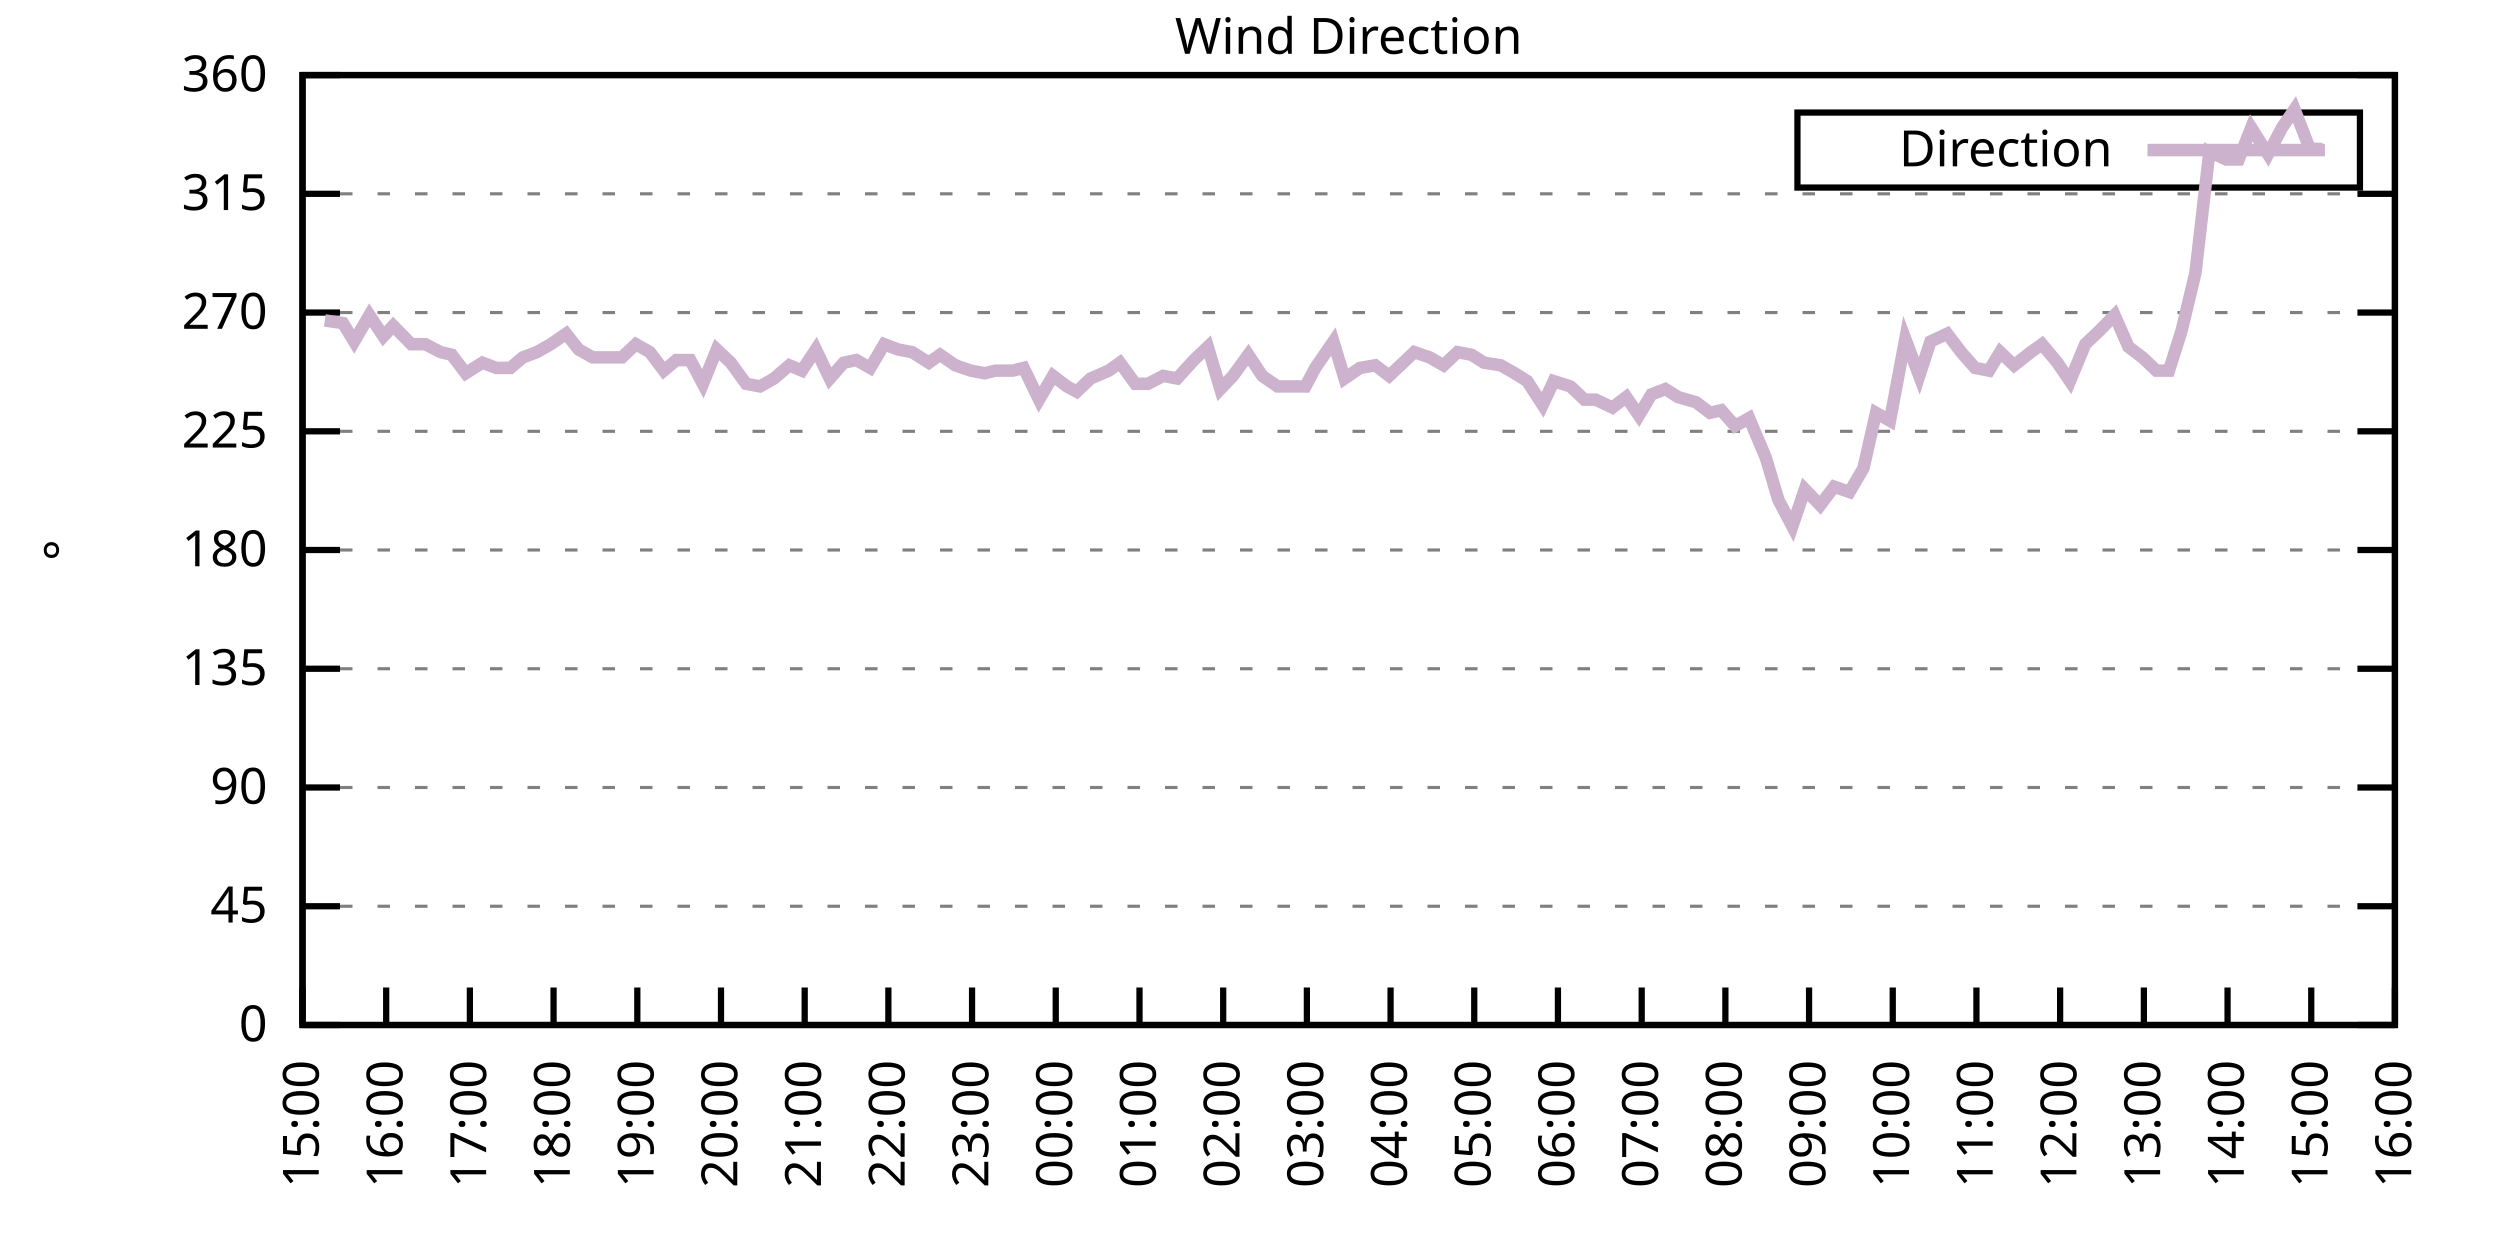
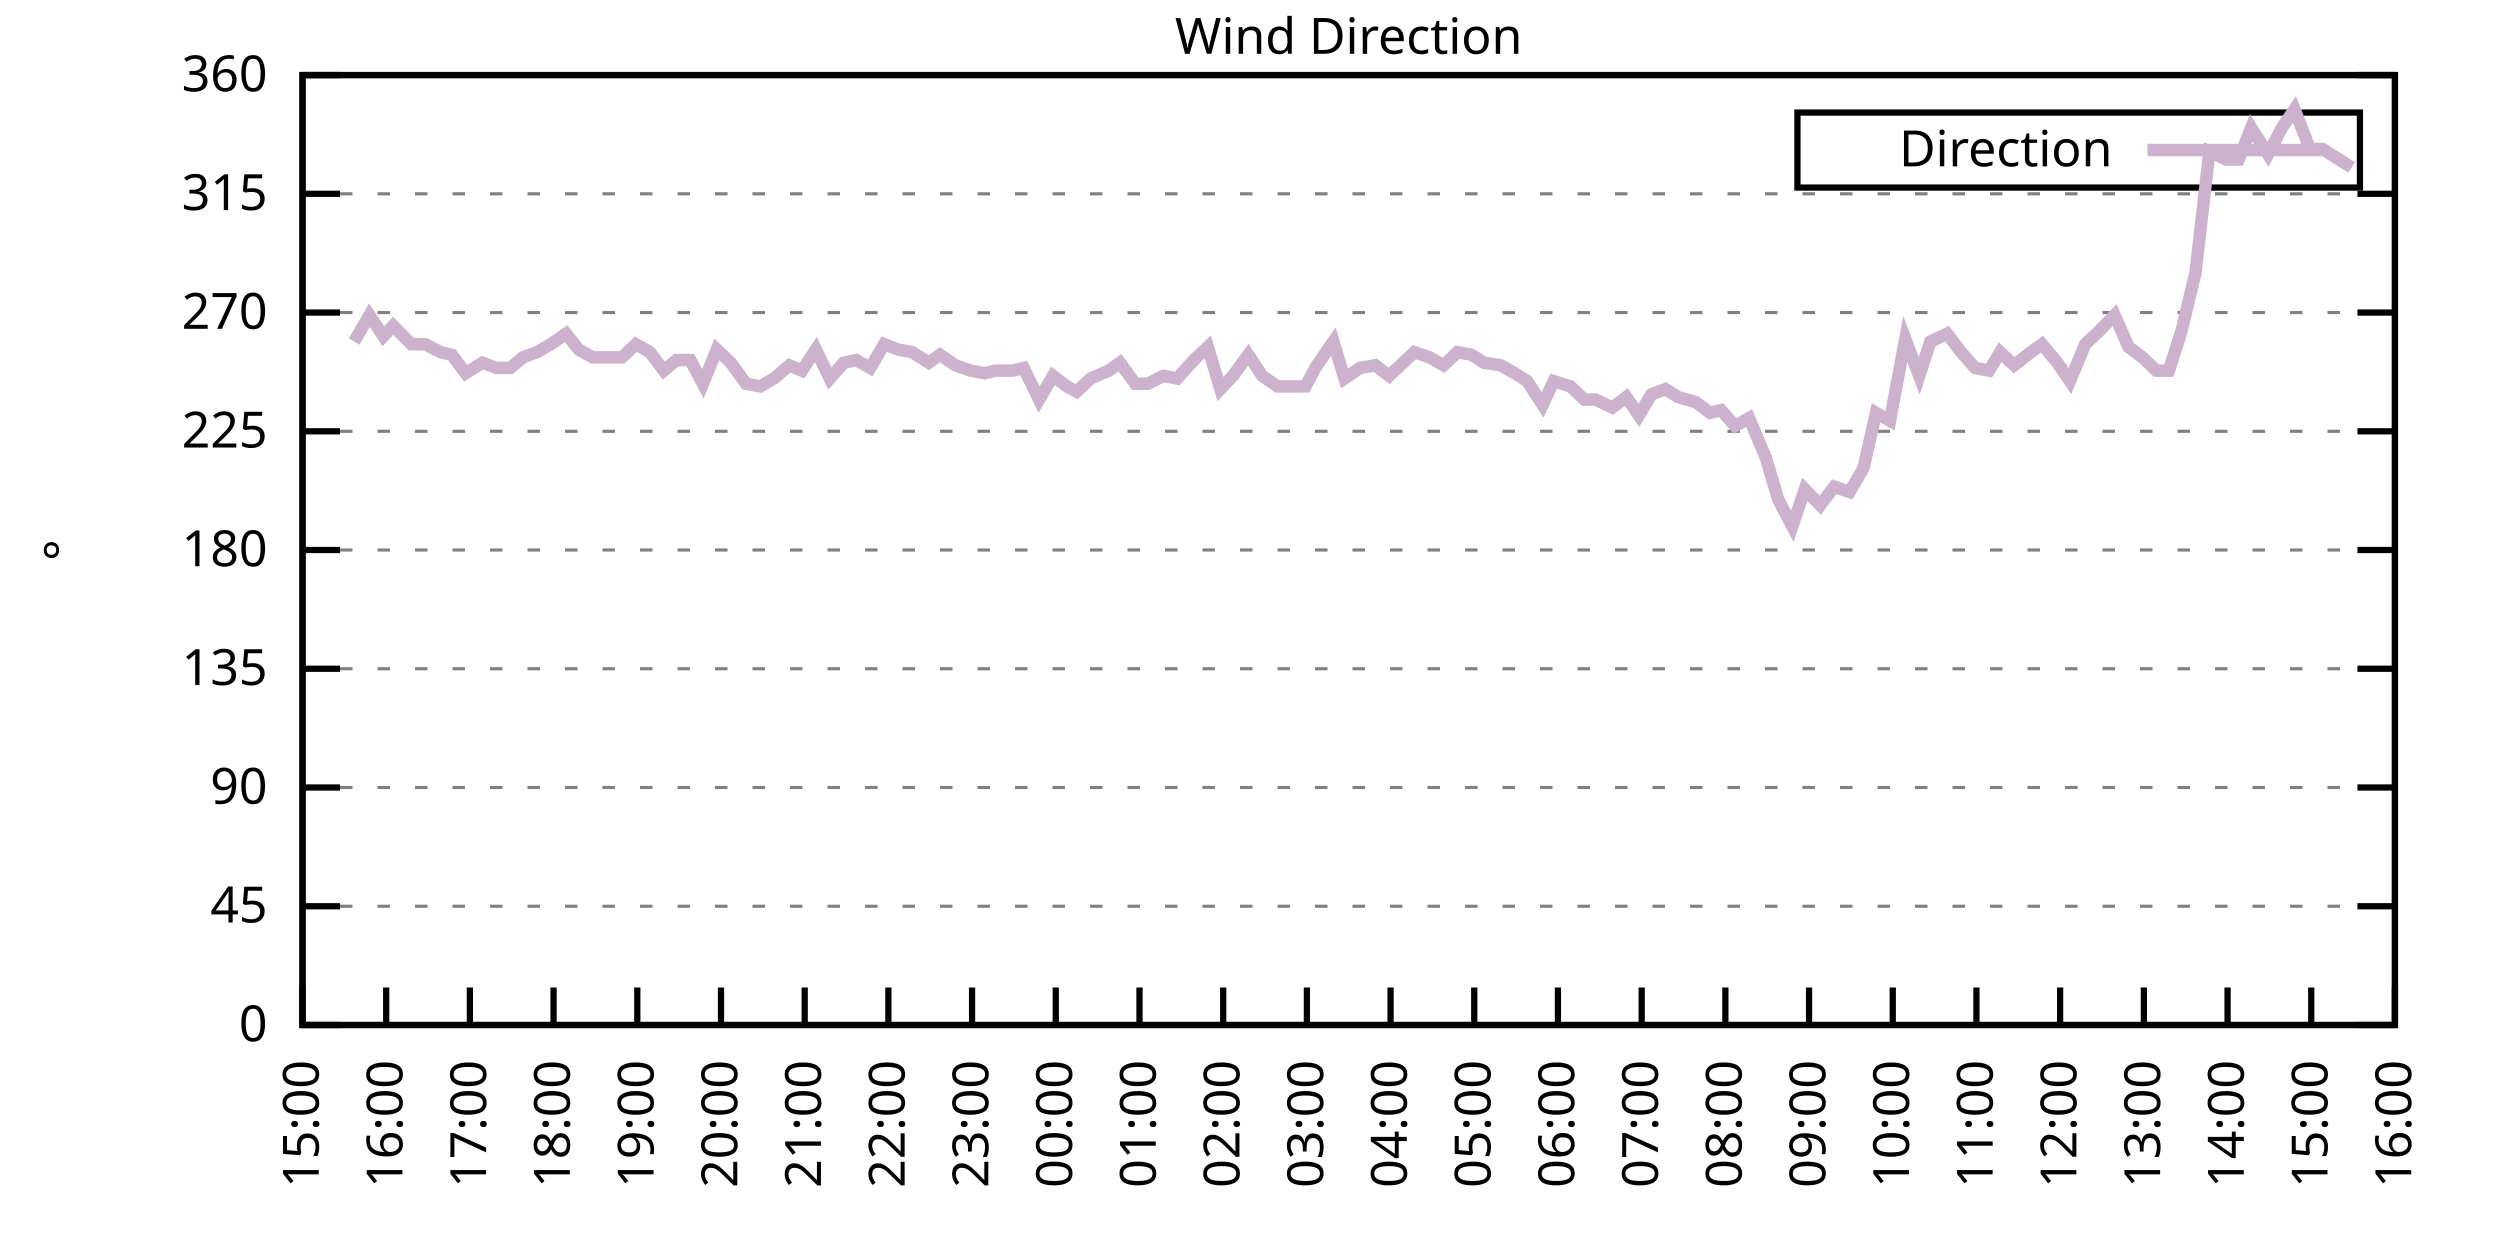
<svg xmlns="http://www.w3.org/2000/svg" xmlns:xlink="http://www.w3.org/1999/xlink" width="400" height="200" viewBox="0 0 400 200">
  <g id="gnuplot_canvas">
    <rect x="0" y="0" width="400" height="200" fill="none" />
    <defs>
      <circle id="gpDot" r="0.5" stroke-width="0.5" stroke="currentColor" />
      <path id="gpPt0" stroke-width="0.333" stroke="currentColor" d="M-1,0 h2 M0,-1 v2" />
      <path id="gpPt1" stroke-width="0.333" stroke="currentColor" d="M-1,-1 L1,1 M1,-1 L-1,1" />
      <path id="gpPt2" stroke-width="0.333" stroke="currentColor" d="M-1,0 L1,0 M0,-1 L0,1 M-1,-1 L1,1 M-1,1 L1,-1" />
      <rect id="gpPt3" stroke-width="0.333" stroke="currentColor" x="-1" y="-1" width="2" height="2" />
      <rect id="gpPt4" stroke-width="0.333" stroke="currentColor" fill="currentColor" x="-1" y="-1" width="2" height="2" />
      <circle id="gpPt5" stroke-width="0.333" stroke="currentColor" cx="0" cy="0" r="1" />
      <use xlink:href="#gpPt5" id="gpPt6" fill="currentColor" stroke="none" />
      <path id="gpPt7" stroke-width="0.333" stroke="currentColor" d="M0,-1.33 L-1.33,0.67 L1.33,0.67 z" />
      <use xlink:href="#gpPt7" id="gpPt8" fill="currentColor" stroke="none" />
      <use xlink:href="#gpPt7" id="gpPt9" stroke="currentColor" transform="rotate(180)" />
      <use xlink:href="#gpPt9" id="gpPt10" fill="currentColor" stroke="none" />
      <use xlink:href="#gpPt3" id="gpPt11" stroke="currentColor" transform="rotate(45)" />
      <use xlink:href="#gpPt11" id="gpPt12" fill="currentColor" stroke="none" />
      <path id="gpPt13" stroke-width="0.333" stroke="currentColor" d="M0,1.330 L1.265,0.411 L0.782,-1.067 L-0.782,-1.076 L-1.265,0.411 z" />
      <use xlink:href="#gpPt13" id="gpPt14" fill="currentColor" stroke="none" />
      <filter id="textbox" filterUnits="objectBoundingBox" x="0" y="0" height="1" width="1">
        <feFlood flood-color="white" flood-opacity="1" result="bgnd" />
        <feComposite in="SourceGraphic" in2="bgnd" operator="atop" />
      </filter>
      <filter id="greybox" filterUnits="objectBoundingBox" x="0" y="0" height="1" width="1">
        <feFlood flood-color="lightgrey" flood-opacity="1" result="grey" />
        <feComposite in="SourceGraphic" in2="grey" operator="atop" />
      </filter>
    </defs>
    <g fill="none" color="white" stroke="currentColor" stroke-width="1.00" stroke-linecap="butt" stroke-linejoin="miter">
</g>
    <g fill="none" color="black" stroke="currentColor" stroke-width="1.00" stroke-linecap="butt" stroke-linejoin="miter">
      <g stroke="none" shape-rendering="crispEdges">
        <polygon fill="rgb(255, 255, 255)" points="48.40,164.00 383.18,164.00 383.18,12.02 48.40,12.02 " />
      </g>
    </g>
    <g fill="none" color="black" stroke="currentColor" stroke-width="1.00" stroke-linecap="butt" stroke-linejoin="miter">
</g>
    <g fill="none" color="black" stroke="black" stroke-width="0.50" stroke-linecap="butt" stroke-linejoin="miter">
</g>
    <g fill="none" color="gray" stroke="currentColor" stroke-width="0.50" stroke-linecap="butt" stroke-linejoin="miter">
      <path stroke="gray" stroke-dasharray="2,4" class="gridline" d="M48.40,164.00 L383.19,164.00  " />
    </g>
    <g fill="none" color="gray" stroke="gray" stroke-width="1.00" stroke-linecap="butt" stroke-linejoin="miter">
</g>
    <g fill="none" color="black" stroke="currentColor" stroke-width="1.00" stroke-linecap="butt" stroke-linejoin="miter">
      <path stroke="black" d="M48.40,164.00 L54.40,164.00 M383.19,164.00 L377.19,164.00  " />
      <g transform="translate(42.80,166.60)" stroke="none" fill="black" font-family="Sans" font-size="8.00" text-anchor="end">
        <text>
          <tspan font-family="Sans"> 0</tspan>
        </text>
      </g>
    </g>
    <g fill="none" color="black" stroke="currentColor" stroke-width="1.00" stroke-linecap="butt" stroke-linejoin="miter">
</g>
    <g fill="none" color="black" stroke="black" stroke-width="0.50" stroke-linecap="butt" stroke-linejoin="miter">
</g>
    <g fill="none" color="gray" stroke="currentColor" stroke-width="0.50" stroke-linecap="butt" stroke-linejoin="miter">
      <path stroke="gray" stroke-dasharray="2,4" class="gridline" d="M48.40,145.00 L383.19,145.00  " />
    </g>
    <g fill="none" color="gray" stroke="gray" stroke-width="1.00" stroke-linecap="butt" stroke-linejoin="miter">
</g>
    <g fill="none" color="black" stroke="currentColor" stroke-width="1.00" stroke-linecap="butt" stroke-linejoin="miter">
      <path stroke="black" d="M48.40,145.00 L54.40,145.00 M383.19,145.00 L377.19,145.00  " />
      <g transform="translate(42.80,147.60)" stroke="none" fill="black" font-family="Sans" font-size="8.00" text-anchor="end">
        <text>
          <tspan font-family="Sans"> 45</tspan>
        </text>
      </g>
    </g>
    <g fill="none" color="black" stroke="currentColor" stroke-width="1.00" stroke-linecap="butt" stroke-linejoin="miter">
</g>
    <g fill="none" color="black" stroke="black" stroke-width="0.50" stroke-linecap="butt" stroke-linejoin="miter">
</g>
    <g fill="none" color="gray" stroke="currentColor" stroke-width="0.50" stroke-linecap="butt" stroke-linejoin="miter">
      <path stroke="gray" stroke-dasharray="2,4" class="gridline" d="M48.40,126.00 L383.19,126.00  " />
    </g>
    <g fill="none" color="gray" stroke="gray" stroke-width="1.00" stroke-linecap="butt" stroke-linejoin="miter">
</g>
    <g fill="none" color="black" stroke="currentColor" stroke-width="1.00" stroke-linecap="butt" stroke-linejoin="miter">
      <path stroke="black" d="M48.40,126.00 L54.40,126.00 M383.19,126.00 L377.19,126.00  " />
      <g transform="translate(42.80,128.60)" stroke="none" fill="black" font-family="Sans" font-size="8.00" text-anchor="end">
        <text>
          <tspan font-family="Sans"> 90</tspan>
        </text>
      </g>
    </g>
    <g fill="none" color="black" stroke="currentColor" stroke-width="1.00" stroke-linecap="butt" stroke-linejoin="miter">
</g>
    <g fill="none" color="black" stroke="black" stroke-width="0.50" stroke-linecap="butt" stroke-linejoin="miter">
</g>
    <g fill="none" color="gray" stroke="currentColor" stroke-width="0.50" stroke-linecap="butt" stroke-linejoin="miter">
      <path stroke="gray" stroke-dasharray="2,4" class="gridline" d="M48.40,107.00 L383.19,107.00  " />
    </g>
    <g fill="none" color="gray" stroke="gray" stroke-width="1.00" stroke-linecap="butt" stroke-linejoin="miter">
</g>
    <g fill="none" color="black" stroke="currentColor" stroke-width="1.00" stroke-linecap="butt" stroke-linejoin="miter">
      <path stroke="black" d="M48.40,107.00 L54.40,107.00 M383.19,107.00 L377.19,107.00  " />
      <g transform="translate(42.80,109.60)" stroke="none" fill="black" font-family="Sans" font-size="8.00" text-anchor="end">
        <text>
          <tspan font-family="Sans"> 135</tspan>
        </text>
      </g>
    </g>
    <g fill="none" color="black" stroke="currentColor" stroke-width="1.00" stroke-linecap="butt" stroke-linejoin="miter">
</g>
    <g fill="none" color="black" stroke="black" stroke-width="0.50" stroke-linecap="butt" stroke-linejoin="miter">
</g>
    <g fill="none" color="gray" stroke="currentColor" stroke-width="0.50" stroke-linecap="butt" stroke-linejoin="miter">
      <path stroke="gray" stroke-dasharray="2,4" class="gridline" d="M48.40,88.00 L383.19,88.00  " />
    </g>
    <g fill="none" color="gray" stroke="gray" stroke-width="1.00" stroke-linecap="butt" stroke-linejoin="miter">
</g>
    <g fill="none" color="black" stroke="currentColor" stroke-width="1.00" stroke-linecap="butt" stroke-linejoin="miter">
      <path stroke="black" d="M48.40,88.00 L54.40,88.00 M383.19,88.00 L377.19,88.00  " />
      <g transform="translate(42.80,90.60)" stroke="none" fill="black" font-family="Sans" font-size="8.00" text-anchor="end">
        <text>
          <tspan font-family="Sans"> 180</tspan>
        </text>
      </g>
    </g>
    <g fill="none" color="black" stroke="currentColor" stroke-width="1.00" stroke-linecap="butt" stroke-linejoin="miter">
</g>
    <g fill="none" color="black" stroke="black" stroke-width="0.50" stroke-linecap="butt" stroke-linejoin="miter">
</g>
    <g fill="none" color="gray" stroke="currentColor" stroke-width="0.50" stroke-linecap="butt" stroke-linejoin="miter">
      <path stroke="gray" stroke-dasharray="2,4" class="gridline" d="M48.40,69.01 L383.19,69.01  " />
    </g>
    <g fill="none" color="gray" stroke="gray" stroke-width="1.00" stroke-linecap="butt" stroke-linejoin="miter">
</g>
    <g fill="none" color="black" stroke="currentColor" stroke-width="1.00" stroke-linecap="butt" stroke-linejoin="miter">
      <path stroke="black" d="M48.40,69.01 L54.40,69.01 M383.19,69.01 L377.19,69.01  " />
      <g transform="translate(42.80,71.61)" stroke="none" fill="black" font-family="Sans" font-size="8.00" text-anchor="end">
        <text>
          <tspan font-family="Sans"> 225</tspan>
        </text>
      </g>
    </g>
    <g fill="none" color="black" stroke="currentColor" stroke-width="1.00" stroke-linecap="butt" stroke-linejoin="miter">
</g>
    <g fill="none" color="black" stroke="black" stroke-width="0.50" stroke-linecap="butt" stroke-linejoin="miter">
</g>
    <g fill="none" color="gray" stroke="currentColor" stroke-width="0.50" stroke-linecap="butt" stroke-linejoin="miter">
      <path stroke="gray" stroke-dasharray="2,4" class="gridline" d="M48.40,50.01 L383.19,50.01  " />
    </g>
    <g fill="none" color="gray" stroke="gray" stroke-width="1.00" stroke-linecap="butt" stroke-linejoin="miter">
</g>
    <g fill="none" color="black" stroke="currentColor" stroke-width="1.00" stroke-linecap="butt" stroke-linejoin="miter">
      <path stroke="black" d="M48.40,50.01 L54.40,50.01 M383.19,50.01 L377.19,50.01  " />
      <g transform="translate(42.80,52.61)" stroke="none" fill="black" font-family="Sans" font-size="8.00" text-anchor="end">
        <text>
          <tspan font-family="Sans"> 270</tspan>
        </text>
      </g>
    </g>
    <g fill="none" color="black" stroke="currentColor" stroke-width="1.00" stroke-linecap="butt" stroke-linejoin="miter">
</g>
    <g fill="none" color="black" stroke="black" stroke-width="0.50" stroke-linecap="butt" stroke-linejoin="miter">
</g>
    <g fill="none" color="gray" stroke="currentColor" stroke-width="0.50" stroke-linecap="butt" stroke-linejoin="miter">
      <path stroke="gray" stroke-dasharray="2,4" class="gridline" d="M48.40,31.01 L383.19,31.01  " />
    </g>
    <g fill="none" color="gray" stroke="gray" stroke-width="1.00" stroke-linecap="butt" stroke-linejoin="miter">
</g>
    <g fill="none" color="black" stroke="currentColor" stroke-width="1.00" stroke-linecap="butt" stroke-linejoin="miter">
      <path stroke="black" d="M48.40,31.01 L54.40,31.01 M383.19,31.01 L377.19,31.01  " />
      <g transform="translate(42.80,33.61)" stroke="none" fill="black" font-family="Sans" font-size="8.00" text-anchor="end">
        <text>
          <tspan font-family="Sans"> 315</tspan>
        </text>
      </g>
    </g>
    <g fill="none" color="black" stroke="currentColor" stroke-width="1.00" stroke-linecap="butt" stroke-linejoin="miter">
</g>
    <g fill="none" color="black" stroke="black" stroke-width="0.50" stroke-linecap="butt" stroke-linejoin="miter">
</g>
    <g fill="none" color="gray" stroke="currentColor" stroke-width="0.50" stroke-linecap="butt" stroke-linejoin="miter">
      <path stroke="gray" stroke-dasharray="2,4" class="gridline" d="M48.40,12.01 L383.19,12.01  " />
    </g>
    <g fill="none" color="gray" stroke="gray" stroke-width="1.00" stroke-linecap="butt" stroke-linejoin="miter">
</g>
    <g fill="none" color="black" stroke="currentColor" stroke-width="1.00" stroke-linecap="butt" stroke-linejoin="miter">
      <path stroke="black" d="M48.40,12.01 L54.40,12.01 M383.19,12.01 L377.19,12.01  " />
      <g transform="translate(42.80,14.61)" stroke="none" fill="black" font-family="Sans" font-size="8.00" text-anchor="end">
        <text>
          <tspan font-family="Sans"> 360</tspan>
        </text>
      </g>
    </g>
    <g fill="none" color="black" stroke="currentColor" stroke-width="1.00" stroke-linecap="butt" stroke-linejoin="miter">
      <path stroke="black" d="M48.40,164.00 L48.40,158.00  " />
      <g transform="translate(51.00,169.60) rotate(270.00)" stroke="none" fill="black" font-family="Sans" font-size="8.00" text-anchor="end">
        <text>
          <tspan font-family="Sans">15:00</tspan>
        </text>
      </g>
    </g>
    <g fill="none" color="black" stroke="currentColor" stroke-width="1.00" stroke-linecap="butt" stroke-linejoin="miter">
      <path stroke="black" d="M61.79,164.00 L61.79,158.00  " />
      <g transform="translate(64.39,169.60) rotate(270.00)" stroke="none" fill="black" font-family="Sans" font-size="8.00" text-anchor="end">
        <text>
          <tspan font-family="Sans">16:00</tspan>
        </text>
      </g>
    </g>
    <g fill="none" color="black" stroke="currentColor" stroke-width="1.00" stroke-linecap="butt" stroke-linejoin="miter">
      <path stroke="black" d="M75.18,164.00 L75.18,158.00  " />
      <g transform="translate(77.78,169.60) rotate(270.00)" stroke="none" fill="black" font-family="Sans" font-size="8.00" text-anchor="end">
        <text>
          <tspan font-family="Sans">17:00</tspan>
        </text>
      </g>
    </g>
    <g fill="none" color="black" stroke="currentColor" stroke-width="1.00" stroke-linecap="butt" stroke-linejoin="miter">
      <path stroke="black" d="M88.57,164.00 L88.57,158.00  " />
      <g transform="translate(91.17,169.60) rotate(270.00)" stroke="none" fill="black" font-family="Sans" font-size="8.00" text-anchor="end">
        <text>
          <tspan font-family="Sans">18:00</tspan>
        </text>
      </g>
    </g>
    <g fill="none" color="black" stroke="currentColor" stroke-width="1.00" stroke-linecap="butt" stroke-linejoin="miter">
      <path stroke="black" d="M101.97,164.00 L101.97,158.00  " />
      <g transform="translate(104.57,169.60) rotate(270.00)" stroke="none" fill="black" font-family="Sans" font-size="8.00" text-anchor="end">
        <text>
          <tspan font-family="Sans">19:00</tspan>
        </text>
      </g>
    </g>
    <g fill="none" color="black" stroke="currentColor" stroke-width="1.00" stroke-linecap="butt" stroke-linejoin="miter">
      <path stroke="black" d="M115.36,164.00 L115.36,158.00  " />
      <g transform="translate(117.96,169.60) rotate(270.00)" stroke="none" fill="black" font-family="Sans" font-size="8.00" text-anchor="end">
        <text>
          <tspan font-family="Sans">20:00</tspan>
        </text>
      </g>
    </g>
    <g fill="none" color="black" stroke="currentColor" stroke-width="1.00" stroke-linecap="butt" stroke-linejoin="miter">
      <path stroke="black" d="M128.75,164.00 L128.75,158.00  " />
      <g transform="translate(131.35,169.60) rotate(270.00)" stroke="none" fill="black" font-family="Sans" font-size="8.00" text-anchor="end">
        <text>
          <tspan font-family="Sans">21:00</tspan>
        </text>
      </g>
    </g>
    <g fill="none" color="black" stroke="currentColor" stroke-width="1.00" stroke-linecap="butt" stroke-linejoin="miter">
      <path stroke="black" d="M142.14,164.00 L142.14,158.00  " />
      <g transform="translate(144.74,169.60) rotate(270.00)" stroke="none" fill="black" font-family="Sans" font-size="8.00" text-anchor="end">
        <text>
          <tspan font-family="Sans">22:00</tspan>
        </text>
      </g>
    </g>
    <g fill="none" color="black" stroke="currentColor" stroke-width="1.00" stroke-linecap="butt" stroke-linejoin="miter">
      <path stroke="black" d="M155.53,164.00 L155.53,158.00  " />
      <g transform="translate(158.13,169.60) rotate(270.00)" stroke="none" fill="black" font-family="Sans" font-size="8.00" text-anchor="end">
        <text>
          <tspan font-family="Sans">23:00</tspan>
        </text>
      </g>
    </g>
    <g fill="none" color="black" stroke="currentColor" stroke-width="1.00" stroke-linecap="butt" stroke-linejoin="miter">
      <path stroke="black" d="M168.92,164.00 L168.92,158.00  " />
      <g transform="translate(171.52,169.60) rotate(270.00)" stroke="none" fill="black" font-family="Sans" font-size="8.00" text-anchor="end">
        <text>
          <tspan font-family="Sans">00:00</tspan>
        </text>
      </g>
    </g>
    <g fill="none" color="black" stroke="currentColor" stroke-width="1.00" stroke-linecap="butt" stroke-linejoin="miter">
      <path stroke="black" d="M182.32,164.00 L182.32,158.00  " />
      <g transform="translate(184.92,169.60) rotate(270.00)" stroke="none" fill="black" font-family="Sans" font-size="8.00" text-anchor="end">
        <text>
          <tspan font-family="Sans">01:00</tspan>
        </text>
      </g>
    </g>
    <g fill="none" color="black" stroke="currentColor" stroke-width="1.00" stroke-linecap="butt" stroke-linejoin="miter">
      <path stroke="black" d="M195.71,164.00 L195.71,158.00  " />
      <g transform="translate(198.31,169.60) rotate(270.00)" stroke="none" fill="black" font-family="Sans" font-size="8.00" text-anchor="end">
        <text>
          <tspan font-family="Sans">02:00</tspan>
        </text>
      </g>
    </g>
    <g fill="none" color="black" stroke="currentColor" stroke-width="1.00" stroke-linecap="butt" stroke-linejoin="miter">
      <path stroke="black" d="M209.10,164.00 L209.10,158.00  " />
      <g transform="translate(211.70,169.60) rotate(270.00)" stroke="none" fill="black" font-family="Sans" font-size="8.00" text-anchor="end">
        <text>
          <tspan font-family="Sans">03:00</tspan>
        </text>
      </g>
    </g>
    <g fill="none" color="black" stroke="currentColor" stroke-width="1.00" stroke-linecap="butt" stroke-linejoin="miter">
      <path stroke="black" d="M222.49,164.00 L222.49,158.00  " />
      <g transform="translate(225.09,169.60) rotate(270.00)" stroke="none" fill="black" font-family="Sans" font-size="8.00" text-anchor="end">
        <text>
          <tspan font-family="Sans">04:00</tspan>
        </text>
      </g>
    </g>
    <g fill="none" color="black" stroke="currentColor" stroke-width="1.00" stroke-linecap="butt" stroke-linejoin="miter">
      <path stroke="black" d="M235.88,164.00 L235.88,158.00  " />
      <g transform="translate(238.48,169.60) rotate(270.00)" stroke="none" fill="black" font-family="Sans" font-size="8.00" text-anchor="end">
        <text>
          <tspan font-family="Sans">05:00</tspan>
        </text>
      </g>
    </g>
    <g fill="none" color="black" stroke="currentColor" stroke-width="1.00" stroke-linecap="butt" stroke-linejoin="miter">
      <path stroke="black" d="M249.27,164.00 L249.27,158.00  " />
      <g transform="translate(251.87,169.60) rotate(270.00)" stroke="none" fill="black" font-family="Sans" font-size="8.00" text-anchor="end">
        <text>
          <tspan font-family="Sans">06:00</tspan>
        </text>
      </g>
    </g>
    <g fill="none" color="black" stroke="currentColor" stroke-width="1.00" stroke-linecap="butt" stroke-linejoin="miter">
      <path stroke="black" d="M262.67,164.00 L262.67,158.00  " />
      <g transform="translate(265.27,169.60) rotate(270.00)" stroke="none" fill="black" font-family="Sans" font-size="8.00" text-anchor="end">
        <text>
          <tspan font-family="Sans">07:00</tspan>
        </text>
      </g>
    </g>
    <g fill="none" color="black" stroke="currentColor" stroke-width="1.00" stroke-linecap="butt" stroke-linejoin="miter">
      <path stroke="black" d="M276.06,164.00 L276.06,158.00  " />
      <g transform="translate(278.66,169.60) rotate(270.00)" stroke="none" fill="black" font-family="Sans" font-size="8.00" text-anchor="end">
        <text>
          <tspan font-family="Sans">08:00</tspan>
        </text>
      </g>
    </g>
    <g fill="none" color="black" stroke="currentColor" stroke-width="1.00" stroke-linecap="butt" stroke-linejoin="miter">
      <path stroke="black" d="M289.45,164.00 L289.45,158.00  " />
      <g transform="translate(292.05,169.60) rotate(270.00)" stroke="none" fill="black" font-family="Sans" font-size="8.00" text-anchor="end">
        <text>
          <tspan font-family="Sans">09:00</tspan>
        </text>
      </g>
    </g>
    <g fill="none" color="black" stroke="currentColor" stroke-width="1.00" stroke-linecap="butt" stroke-linejoin="miter">
      <path stroke="black" d="M302.84,164.00 L302.84,158.00  " />
      <g transform="translate(305.44,169.60) rotate(270.00)" stroke="none" fill="black" font-family="Sans" font-size="8.00" text-anchor="end">
        <text>
          <tspan font-family="Sans">10:00</tspan>
        </text>
      </g>
    </g>
    <g fill="none" color="black" stroke="currentColor" stroke-width="1.00" stroke-linecap="butt" stroke-linejoin="miter">
      <path stroke="black" d="M316.23,164.00 L316.23,158.00  " />
      <g transform="translate(318.83,169.60) rotate(270.00)" stroke="none" fill="black" font-family="Sans" font-size="8.00" text-anchor="end">
        <text>
          <tspan font-family="Sans">11:00</tspan>
        </text>
      </g>
    </g>
    <g fill="none" color="black" stroke="currentColor" stroke-width="1.00" stroke-linecap="butt" stroke-linejoin="miter">
      <path stroke="black" d="M329.62,164.00 L329.62,158.00  " />
      <g transform="translate(332.22,169.60) rotate(270.00)" stroke="none" fill="black" font-family="Sans" font-size="8.00" text-anchor="end">
        <text>
          <tspan font-family="Sans">12:00</tspan>
        </text>
      </g>
    </g>
    <g fill="none" color="black" stroke="currentColor" stroke-width="1.00" stroke-linecap="butt" stroke-linejoin="miter">
      <path stroke="black" d="M343.02,164.00 L343.02,158.00  " />
      <g transform="translate(345.62,169.60) rotate(270.00)" stroke="none" fill="black" font-family="Sans" font-size="8.00" text-anchor="end">
        <text>
          <tspan font-family="Sans">13:00</tspan>
        </text>
      </g>
    </g>
    <g fill="none" color="black" stroke="currentColor" stroke-width="1.00" stroke-linecap="butt" stroke-linejoin="miter">
      <path stroke="black" d="M356.41,164.00 L356.41,158.00  " />
      <g transform="translate(359.01,169.60) rotate(270.00)" stroke="none" fill="black" font-family="Sans" font-size="8.00" text-anchor="end">
        <text>
          <tspan font-family="Sans">14:00</tspan>
        </text>
      </g>
    </g>
    <g fill="none" color="black" stroke="currentColor" stroke-width="1.00" stroke-linecap="butt" stroke-linejoin="miter">
      <path stroke="black" d="M369.80,164.00 L369.80,158.00  " />
      <g transform="translate(372.40,169.60) rotate(270.00)" stroke="none" fill="black" font-family="Sans" font-size="8.00" text-anchor="end">
        <text>
          <tspan font-family="Sans">15:00</tspan>
        </text>
      </g>
    </g>
    <g fill="none" color="black" stroke="currentColor" stroke-width="1.00" stroke-linecap="butt" stroke-linejoin="miter">
      <path stroke="black" d="M383.19,164.00 L383.19,158.00  " />
      <g transform="translate(385.79,169.60) rotate(270.00)" stroke="none" fill="black" font-family="Sans" font-size="8.00" text-anchor="end">
        <text>
          <tspan font-family="Sans">16:00</tspan>
        </text>
      </g>
    </g>
    <g fill="none" color="black" stroke="currentColor" stroke-width="1.00" stroke-linecap="butt" stroke-linejoin="miter">
</g>
    <g fill="none" color="black" stroke="currentColor" stroke-width="1.00" stroke-linecap="butt" stroke-linejoin="miter">
      <path stroke="black" d="M48.40,12.01 L48.40,164.00 L383.19,164.00 L383.19,12.01 L48.40,12.01 Z  " />
    </g>
    <g fill="none" color="black" stroke="currentColor" stroke-width="1.00" stroke-linecap="butt" stroke-linejoin="miter">
</g>
    <g fill="none" color="black" stroke="currentColor" stroke-width="1.00" stroke-linecap="butt" stroke-linejoin="miter">
      <path stroke="black" d="M287.59,30.01 L287.59,18.01 L377.59,18.01 L377.59,30.01 L287.59,30.01 Z  " />
    </g>
    <g id="Wind_direction_plot_1">
      <g fill="none" color="white" stroke="black" stroke-width="2.00" stroke-linecap="butt" stroke-linejoin="miter">
</g>
      <g fill="none" color="black" stroke="currentColor" stroke-width="2.00" stroke-linecap="butt" stroke-linejoin="miter">
        <g transform="translate(337.99,26.61)" stroke="none" fill="black" font-family="Sans" font-size="8.00" text-anchor="end">
          <text>
            <tspan font-family="Sans">Direction</tspan>
          </text>
        </g>
      </g>
      <g fill="none" color="black" stroke="currentColor" stroke-width="2.00" stroke-linecap="butt" stroke-linejoin="miter">
-         <path stroke="rgb(204, 178, 204)" d="M343.59,24.01 L371.99,24.01 M51.97,51.27 L54.87,51.70 L56.66,54.65 L59.11,50.43 L61.35,53.81 L62.91,52.12   L65.81,55.07 L68.04,55.07 L70.50,56.34 L72.28,56.76 L74.51,59.72 L77.19,58.03 L79.42,58.87 L81.66,58.87   L83.66,57.18 L85.90,56.34 L88.13,55.07 L90.58,53.39 L92.59,55.92 L94.82,57.18 L97.06,57.18 L99.51,57.18   L101.74,55.07 L103.98,56.34 L106.21,59.30 L108.22,57.61 L110.45,57.61 L112.46,61.41 L114.69,55.92 L116.92,58.03   L119.38,61.41 L121.61,61.83 L123.84,60.56 L126.29,58.45 L128.30,59.30 L130.54,55.92 L132.77,60.56 L135.00,58.03   L137.01,57.61 L139.24,58.87 L141.47,55.07 L143.70,55.92 L145.94,56.34 L148.61,58.03 L150.40,56.76 L152.85,58.45   L155.31,59.30 L157.54,59.72 L159.33,59.30 L162.01,59.30 L163.79,58.87 L166.25,63.94 L168.48,60.14 L170.71,61.83   L172.27,62.67 L174.50,60.56 L177.41,59.30 L179.19,58.03 L181.65,61.41 L183.66,61.41 L186.11,60.14 L188.34,60.56   L191.02,57.61 L193.25,55.50 L195.26,62.25 L197.27,60.14 L199.73,56.76 L201.96,60.14 L204.41,61.83 L206.20,61.83   L208.88,61.83 L210.44,58.87 L213.34,54.65 L215.13,60.56 L217.58,58.87 L220.04,58.45 L222.27,60.14 L224.50,58.03   L226.29,56.34 L228.74,57.18 L230.97,58.45 L233.20,56.34 L235.44,56.76 L237.44,58.03 L240.12,58.45 L242.36,59.72   L244.36,60.98 L246.82,64.78 L248.60,60.98 L251.28,61.83 L253.51,63.94 L255.30,63.94 L257.98,65.21 L260.21,63.52   L262.22,66.47 L264.23,63.10 L266.46,62.25 L268.47,63.52 L271.37,64.36 L273.60,66.05 L275.39,65.63 L277.62,68.16   L279.85,66.90 L282.53,73.23 L284.54,79.98 L286.77,84.21 L288.78,78.29 L291.23,80.83 L293.47,77.87 L295.92,78.72   L298.15,74.92 L300.16,66.05 L302.39,67.32 L304.85,54.23 L307.08,60.14 L308.87,54.65 L311.54,53.39 L313.78,56.34   L316.01,58.87 L318.24,59.30 L320.03,56.34 L322.26,58.45 L324.94,56.34 L326.72,55.07 L329.18,58.03 L331.19,60.98   L333.64,55.07 L335.87,52.96 L338.33,50.43 L340.56,55.50 L342.79,57.18 L345.02,59.30 L347.03,59.30 L349.04,52.96   L351.27,43.67 L353.51,24.25 L356.18,25.52 L358.19,25.52 L360.20,20.45 L362.88,24.68 L365.11,20.45 L367.12,17.50   L369.58,23.83 L371.58,23.83  " />
+         <path stroke="rgb(204, 178, 204)" d="M343.59,24.01 L371.99,24.01 M56.66,54.65 L59.11,50.43 L61.35,53.81 L62.91,52.12 L65.81,55.07 L68.04,55.07   L70.50,56.34 L72.28,56.76 L74.51,59.72 L77.19,58.03 L79.42,58.87 L81.66,58.87 L83.66,57.18 L85.90,56.34   L88.13,55.07 L90.58,53.39 L92.59,55.92 L94.82,57.18 L97.06,57.18 L99.51,57.18 L101.74,55.07 L103.98,56.34   L106.21,59.30 L108.22,57.61 L110.45,57.61 L112.46,61.41 L114.69,55.92 L116.92,58.03 L119.38,61.41 L121.61,61.83   L123.84,60.56 L126.29,58.45 L128.30,59.30 L130.54,55.92 L132.77,60.56 L135.00,58.03 L137.01,57.61 L139.24,58.87   L141.47,55.07 L143.70,55.92 L145.94,56.34 L148.61,58.03 L150.40,56.76 L152.85,58.45 L155.31,59.30 L157.54,59.72   L159.33,59.30 L162.01,59.30 L163.79,58.87 L166.25,63.94 L168.48,60.14 L170.71,61.83 L172.27,62.67 L174.50,60.56   L177.41,59.30 L179.19,58.03 L181.65,61.41 L183.66,61.41 L186.11,60.14 L188.34,60.56 L191.02,57.61 L193.25,55.50   L195.26,62.25 L197.27,60.14 L199.73,56.76 L201.96,60.14 L204.41,61.83 L206.20,61.83 L208.88,61.83 L210.44,58.87   L213.34,54.65 L215.13,60.56 L217.58,58.87 L220.04,58.45 L222.27,60.14 L224.50,58.03 L226.29,56.34 L228.74,57.18   L230.97,58.45 L233.20,56.34 L235.44,56.76 L237.44,58.03 L240.12,58.45 L242.36,59.72 L244.36,60.98 L246.82,64.78   L248.60,60.98 L251.28,61.83 L253.51,63.94 L255.30,63.94 L257.98,65.21 L260.21,63.52 L262.22,66.47 L264.23,63.10   L266.46,62.25 L268.47,63.52 L271.37,64.36 L273.60,66.05 L275.39,65.63 L277.62,68.16 L279.85,66.90 L282.53,73.23   L284.54,79.98 L286.77,84.21 L288.78,78.29 L291.23,80.83 L293.47,77.87 L295.92,78.72 L298.15,74.92 L300.16,66.05   L302.39,67.32 L304.85,54.23 L307.08,60.14 L308.87,54.65 L311.54,53.39 L313.78,56.34 L316.01,58.87 L318.24,59.30   L320.03,56.34 L322.26,58.45 L324.94,56.34 L326.72,55.07 L329.18,58.03 L331.19,60.98 L333.64,55.07 L335.87,52.96   L338.33,50.43 L340.56,55.50 L342.79,57.18 L345.02,59.30 L347.03,59.30 L349.04,52.96 L351.27,43.67 L353.51,24.25   L356.18,25.52 L358.19,25.52 L360.20,20.45 L362.88,24.68 L365.11,20.45 L367.12,17.50 L369.58,23.83 L371.58,23.83   L373.59,25.10 L376.27,26.79  " />
      </g>
    </g>
    <g fill="none" color="black" stroke="currentColor" stroke-width="2.00" stroke-linecap="butt" stroke-linejoin="miter">
</g>
    <g fill="none" color="black" stroke="black" stroke-width="1.00" stroke-linecap="butt" stroke-linejoin="miter">
</g>
    <g fill="none" color="black" stroke="currentColor" stroke-width="1.00" stroke-linecap="butt" stroke-linejoin="miter">
      <path stroke="black" d="M48.40,12.01 L48.40,164.00 L383.19,164.00 L383.19,12.01 L48.40,12.01 Z  " />
      <g transform="translate(12.80,88.01) rotate(270.00)" stroke="none" fill="black" font-family="Sans" font-size="8.00" text-anchor="middle">
        <text>
          <tspan font-family="Sans">°</tspan>
        </text>
      </g>
    </g>
    <g fill="none" color="black" stroke="currentColor" stroke-width="1.00" stroke-linecap="butt" stroke-linejoin="miter">
</g>
    <g fill="none" color="black" stroke="currentColor" stroke-width="1.00" stroke-linecap="butt" stroke-linejoin="miter">
      <g transform="translate(215.79,8.61)" stroke="none" fill="black" font-family="Sans" font-size="8.00" text-anchor="middle">
        <text>
          <tspan font-family="Sans">Wind Direction</tspan>
        </text>
      </g>
    </g>
    <g fill="none" color="black" stroke="currentColor" stroke-width="1.00" stroke-linecap="butt" stroke-linejoin="miter">
</g>
  </g>
</svg>
